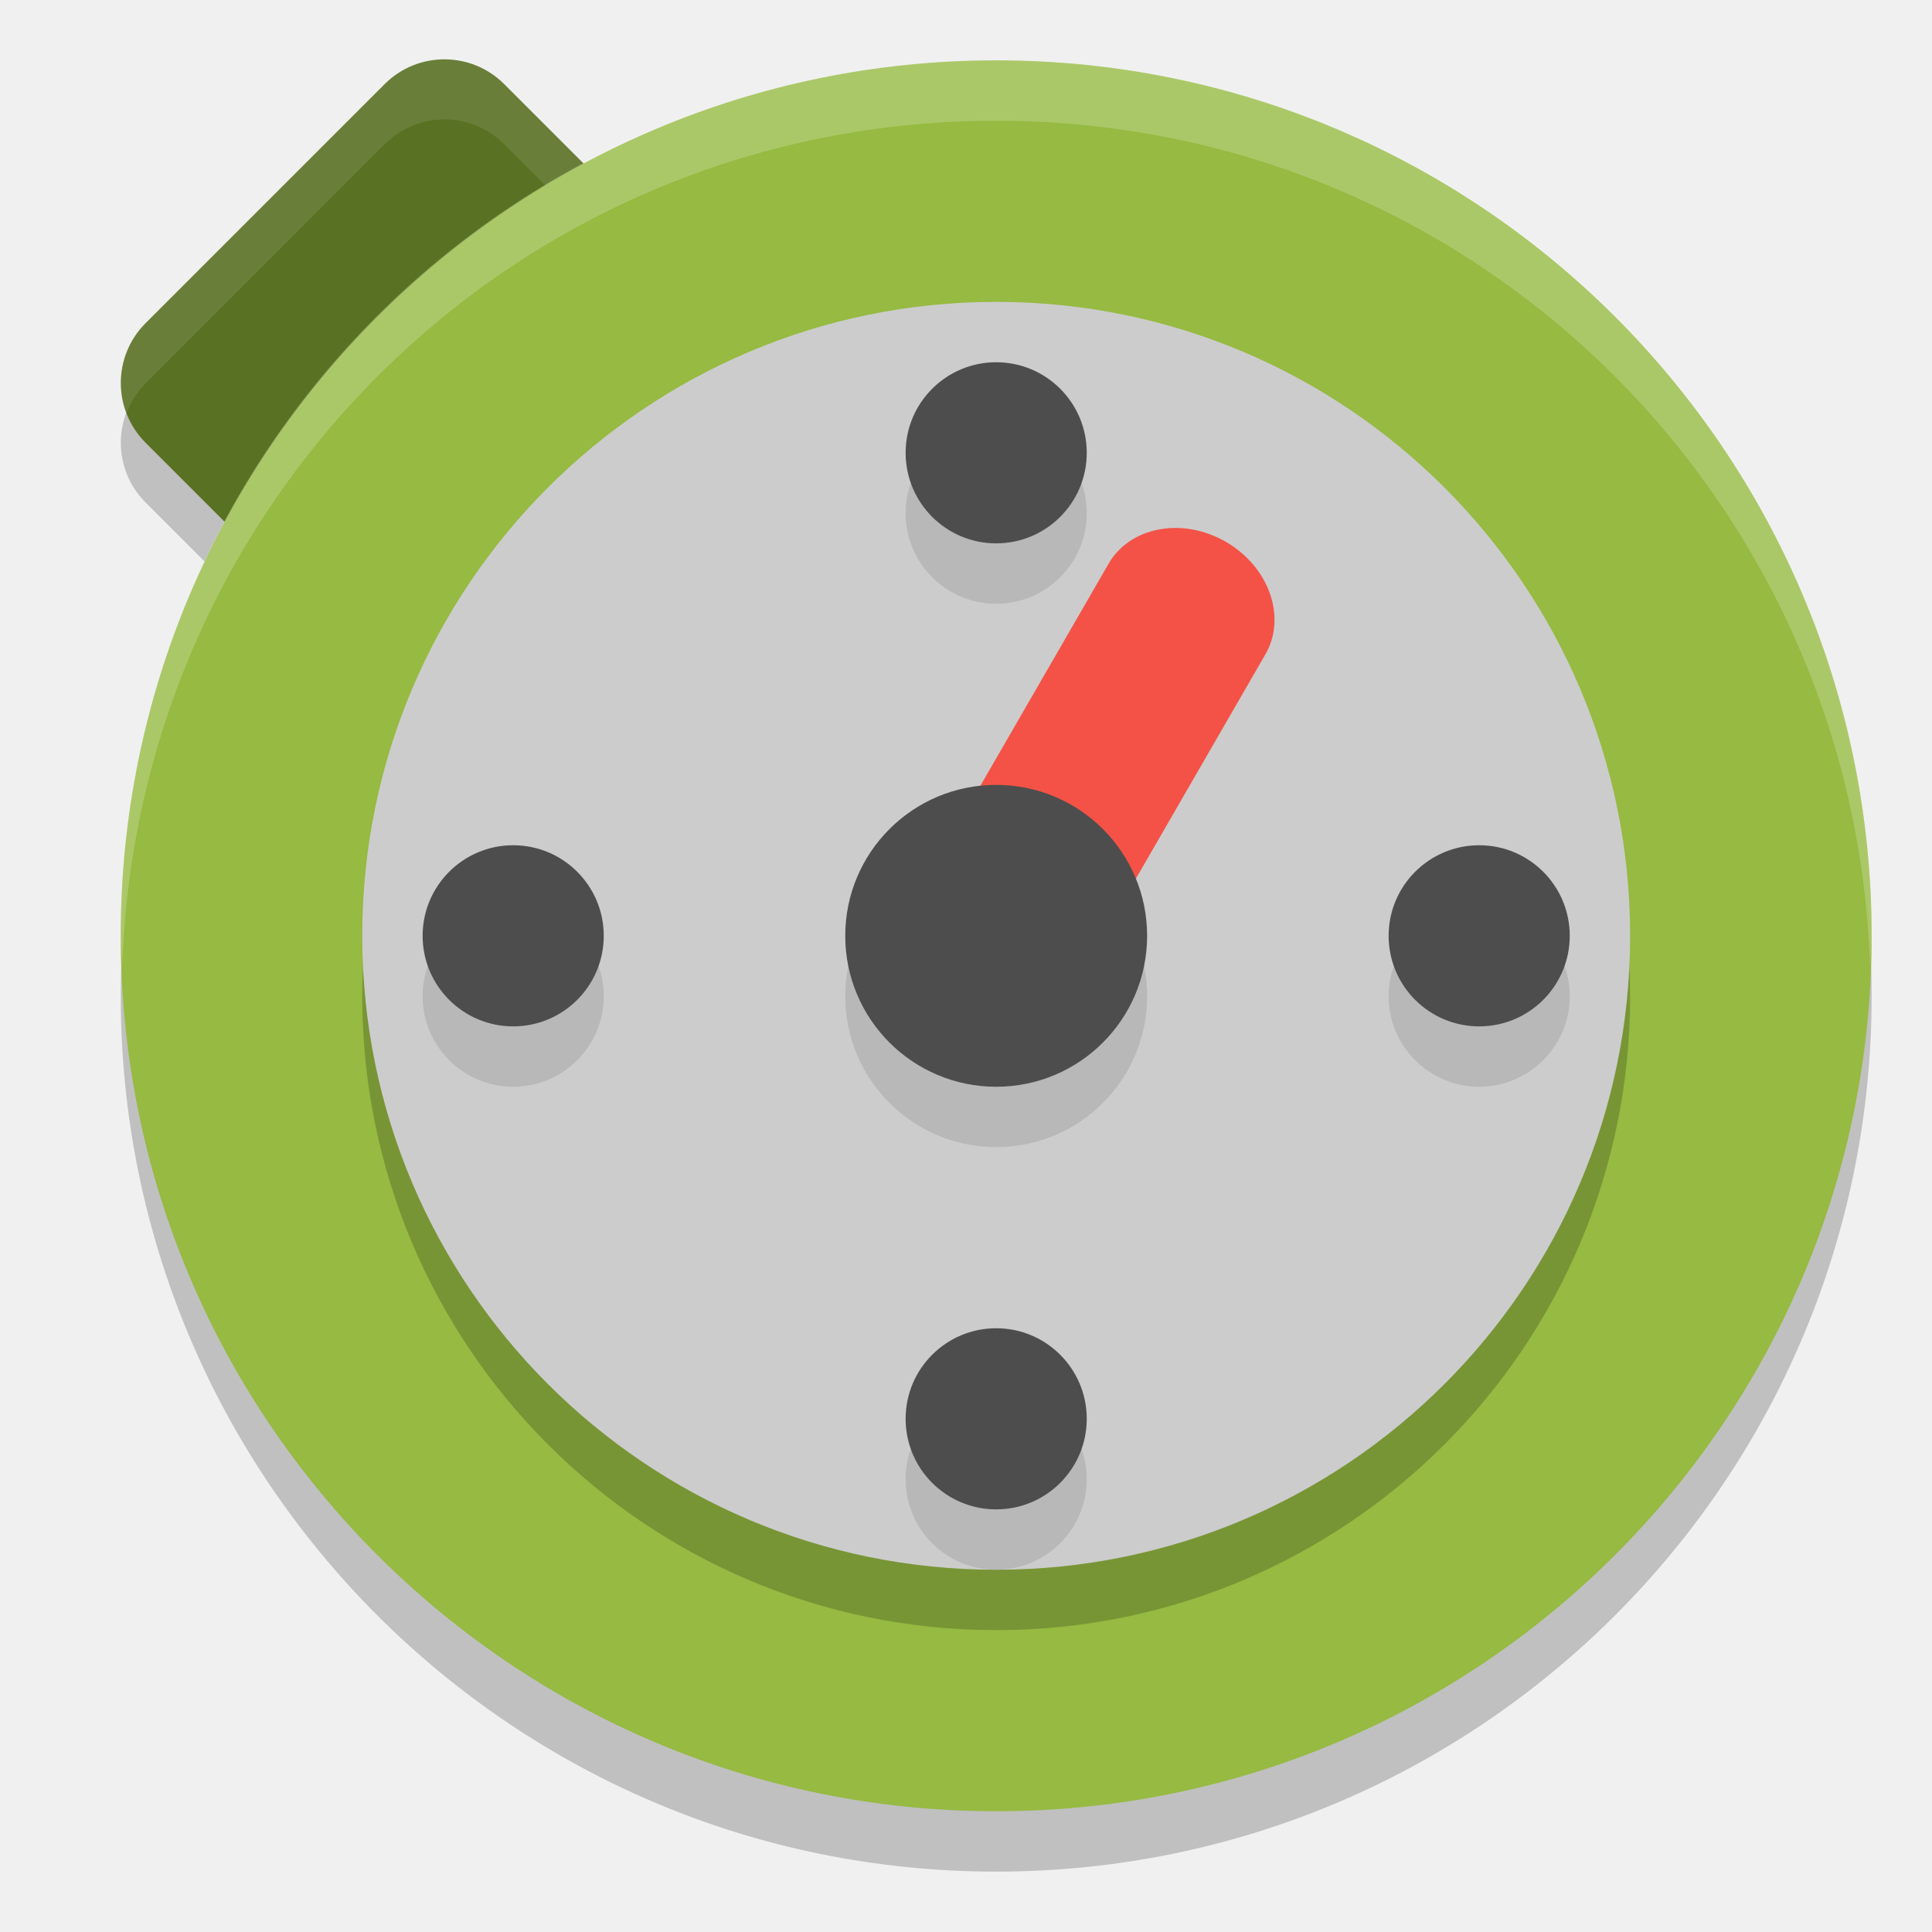
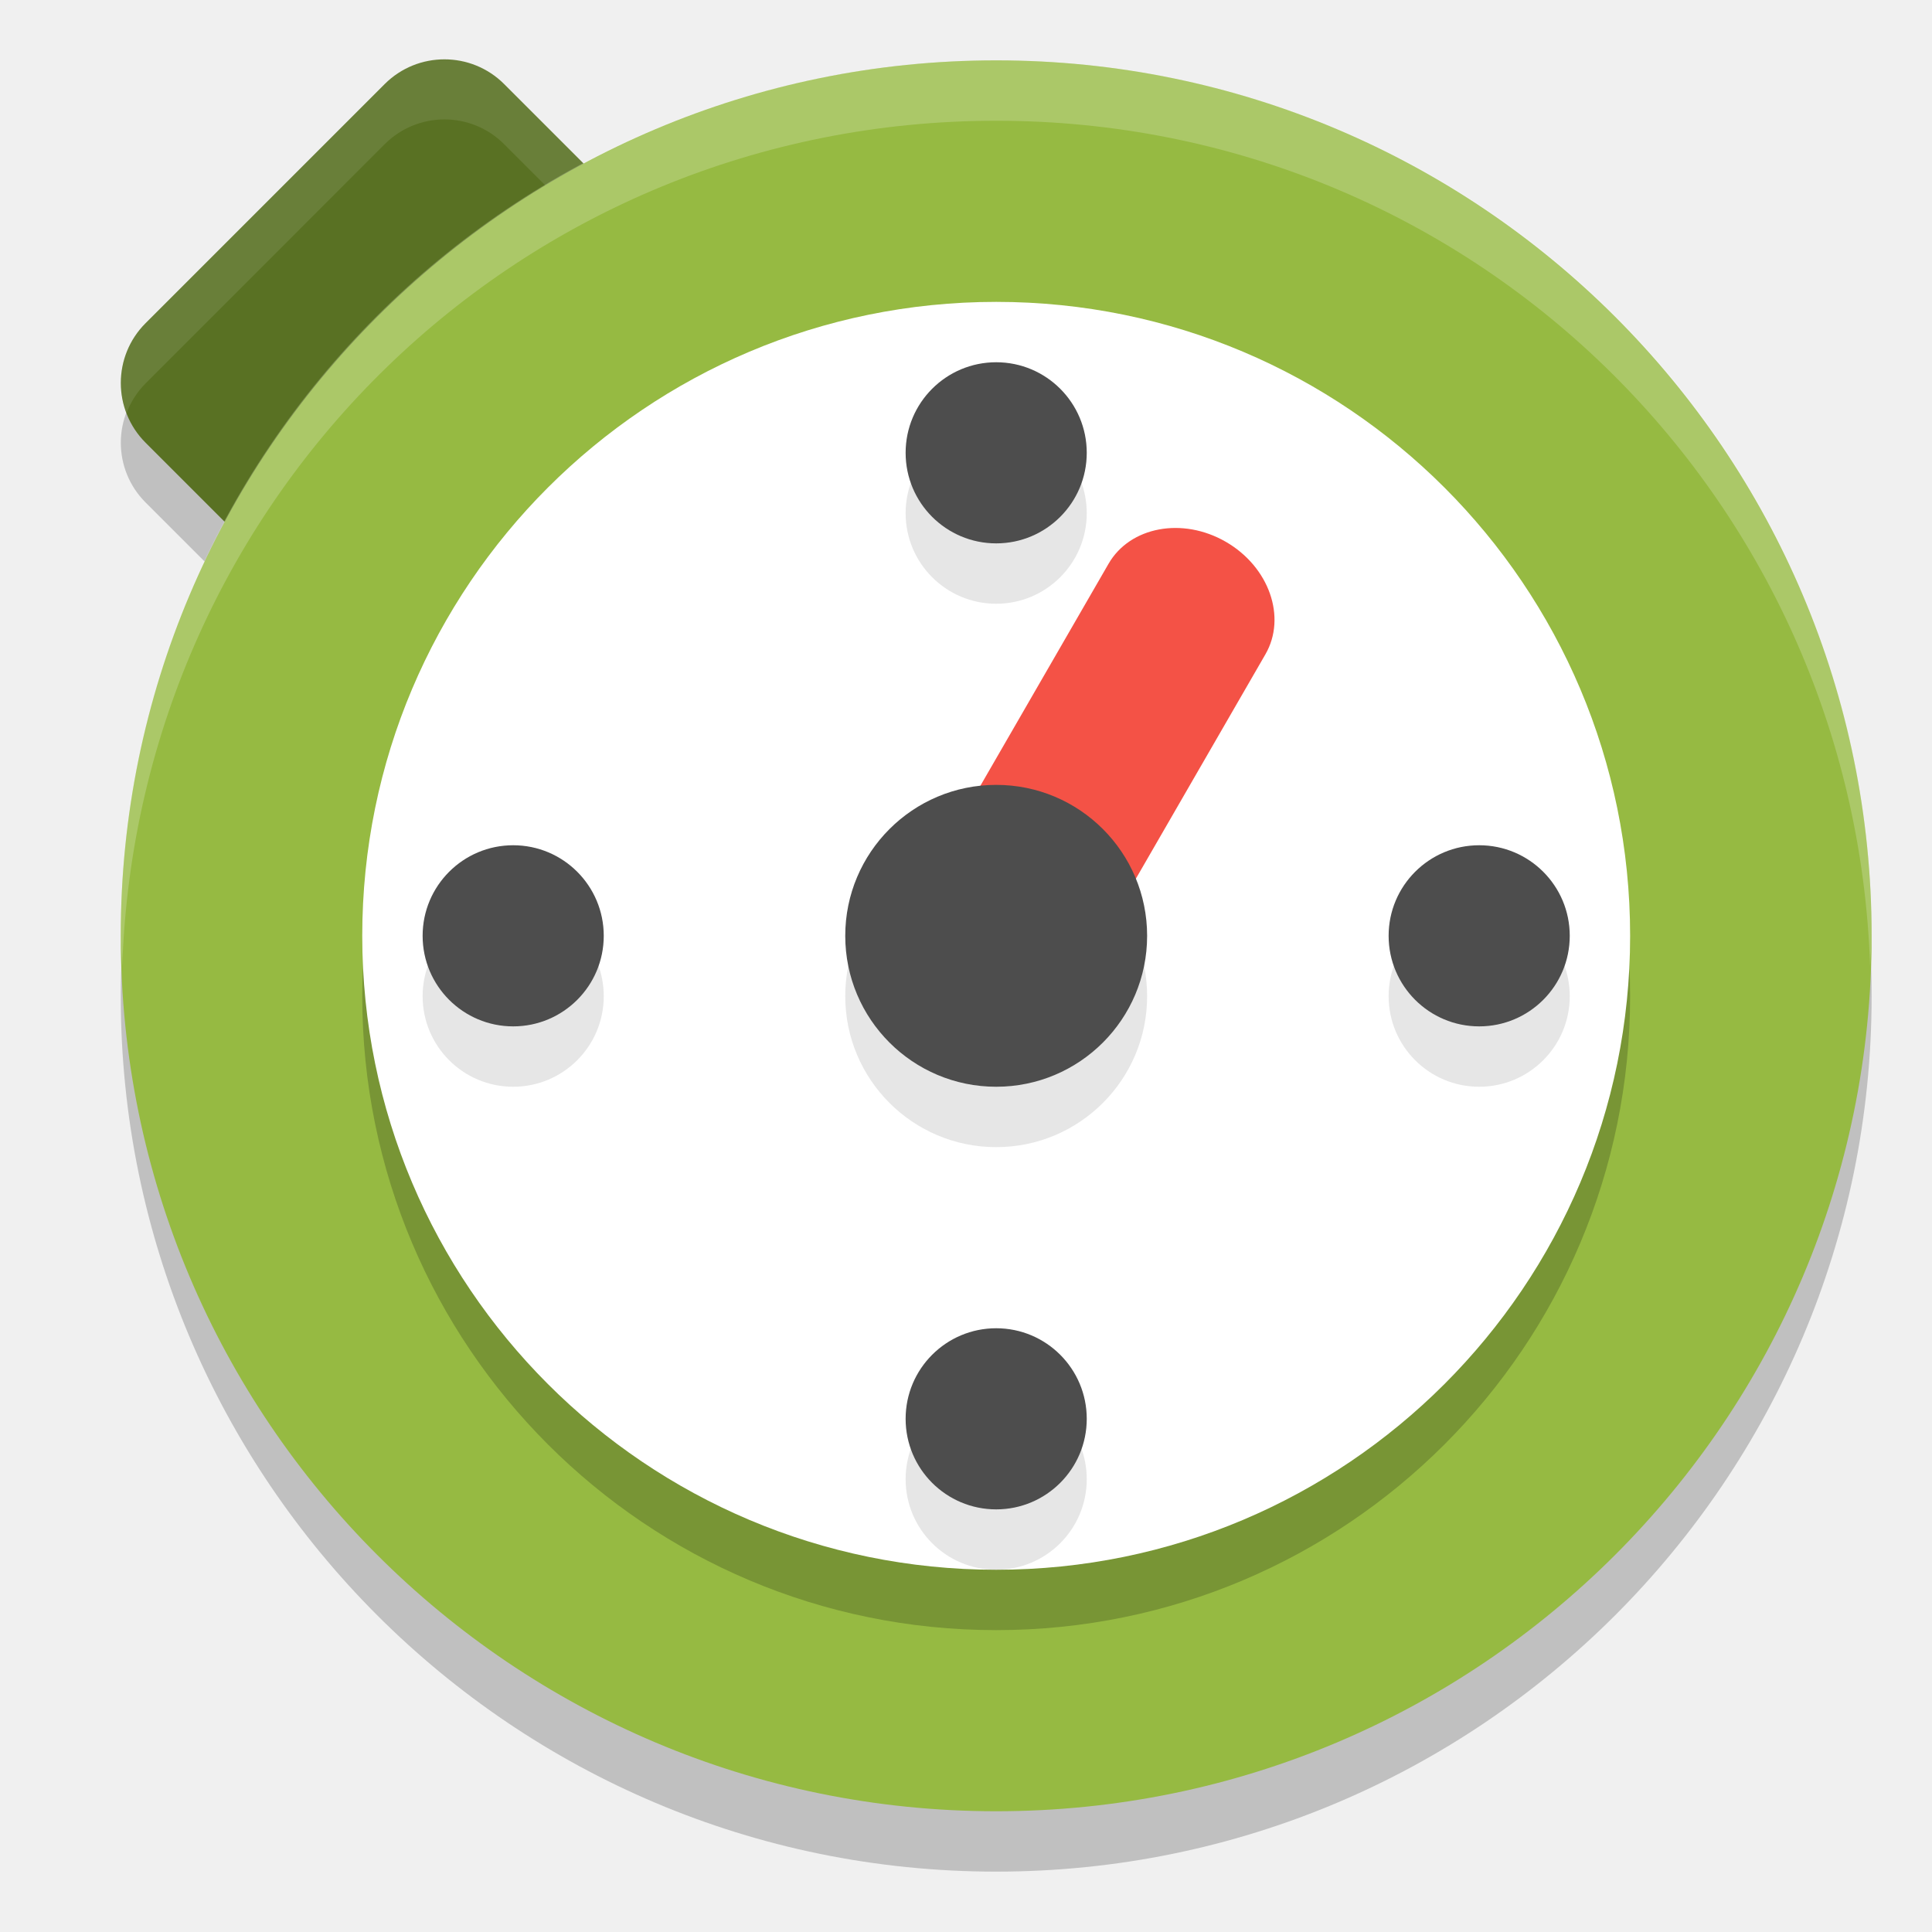
<svg xmlns="http://www.w3.org/2000/svg" width="32" height="32" version="1">
  <rect opacity=".2" width="8.4" height="8.4" x="-4.18" y="6.19" rx="1.4" ry="1.4" transform="rotate(-45)" />
  <rect opacity=".2" width="29" height="29" x="-31" y="-31" rx="14.5" ry="14.5" transform="matrix(0,-1,-1,0,0,0)" />
  <rect fill="#597123" width="8.4" height="8.4" x="-3.48" y="5.49" rx="1.4" ry="1.4" transform="rotate(-45)" />
  <path fill="#fff" opacity=".1" d="m7.361 0.979c-0.358 0-0.716 0.136-0.99 0.41l-3.959 3.961c-0.405 0.405-0.509 0.99-0.316 1.49 0.068-0.178 0.172-0.346 0.316-0.49l3.959-3.961c0.548-0.548 1.432-0.548 1.98 0l3.959 3.961c0.144 0.144 0.248 0.312 0.316 0.49 0.192-0.5 0.088-1.086-0.316-1.49l-3.959-3.961c-0.274-0.274-0.632-0.41-0.99-0.41z" />
  <rect fill="#96ba42" width="29" height="29" x="-30" y="-31" rx="14.5" ry="14.5" transform="matrix(0,-1,-1,0,0,0)" />
  <circle opacity=".2" cx="16.5" cy="16.5" r="10.5" />
-   <circle fill="#ccc" cx="16.5" cy="15.5" r="10.5" />
+   <circle fill="#ffffff" cx="16.5" cy="15.5" r="10.5" />
  <g opacity=".1" transform="translate(0,1)">
    <circle cx="16.5" cy="23.5" r="1.5" />
    <circle cx="16.5" cy="7.5" r="1.5" />
    <circle cx="15.5" cy="-8.5" r="1.5" transform="rotate(90)" />
    <circle cx="15.5" cy="-24.5" r="1.5" transform="rotate(90)" />
  </g>
  <rect fill="#f45246" width="3" height="9" x="20.57" y="-2.38" rx="1.5" ry="1.286" transform="rotate(30)" />
  <ellipse opacity=".1" cx="16.5" cy="16.5" rx="2.5" ry="2.5" />
  <ellipse fill="#4d4d4d" cx="16.5" cy="15.5" rx="2.5" ry="2.5" />
  <g fill="#4d4d4d">
    <circle cx="16.5" cy="23.5" r="1.5" />
    <circle cx="16.5" cy="7.5" r="1.5" />
    <circle cx="15.5" cy="-8.5" r="1.5" transform="rotate(90)" />
    <circle cx="15.5" cy="-24.5" r="1.5" transform="rotate(90)" />
  </g>
  <path fill="#fff" opacity=".2" d="m16.5 1c-8.033 0-14.5 6.467-14.5 14.5 0 0.169 0.02 0.333 0.025 0.5 0.264-7.798 6.611-14 14.475-14 7.864 0 14.21 6.202 14.475 14 0.005-0.167 0.025-0.331 0.025-0.5 0-8.033-6.467-14.5-14.5-14.5z" />
</svg>
